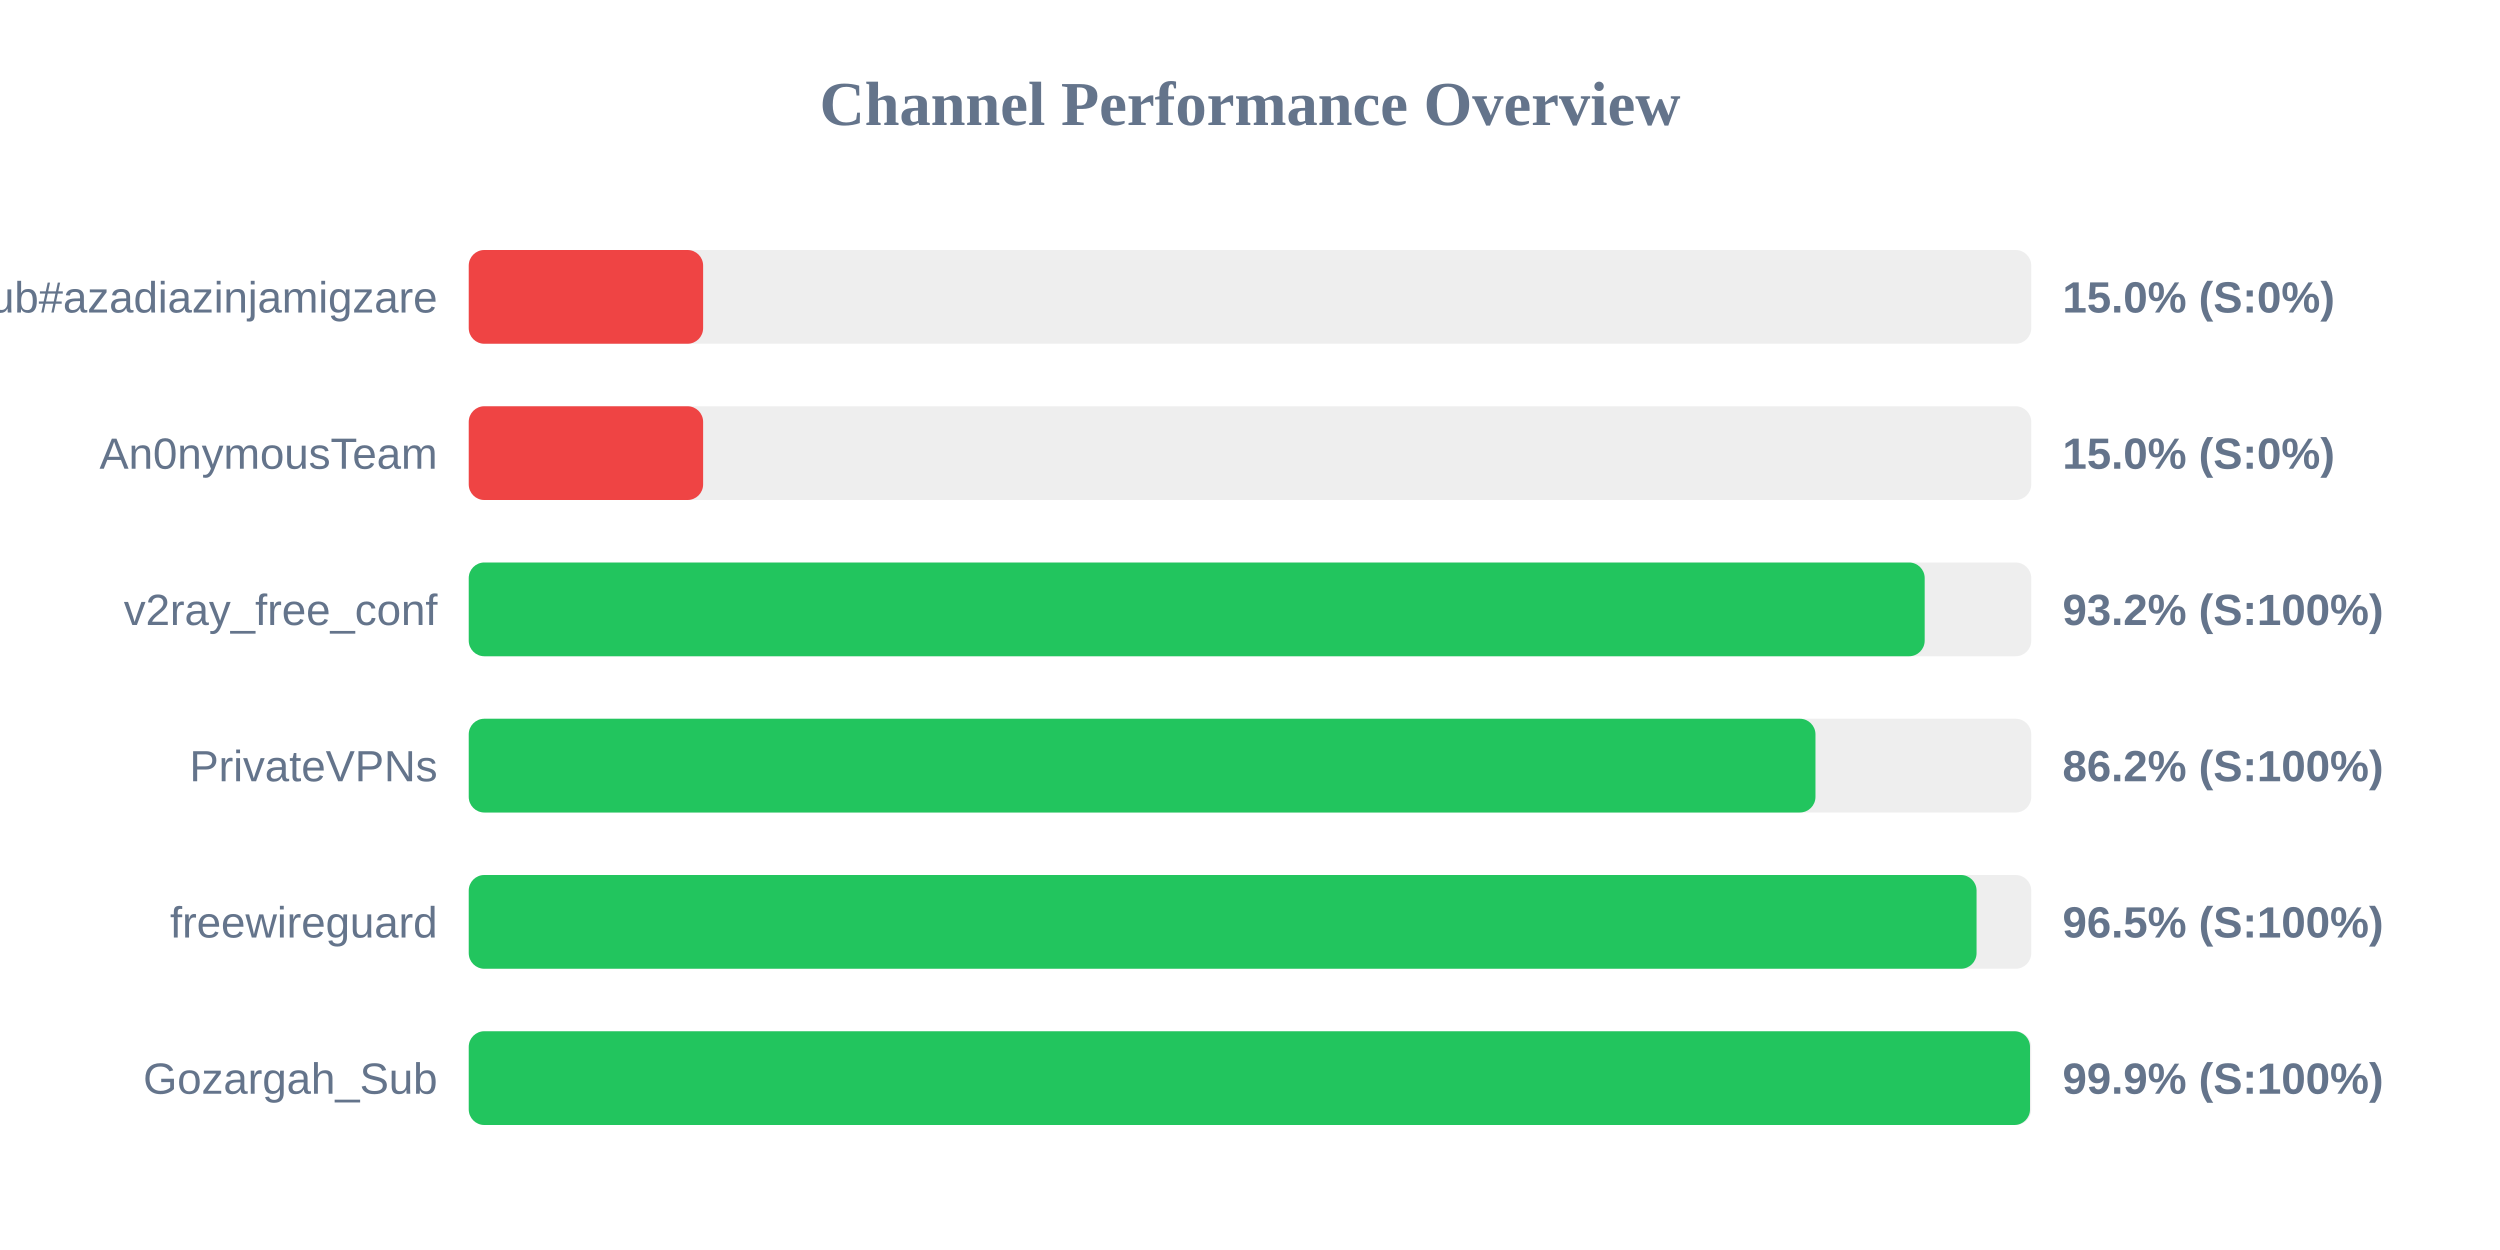
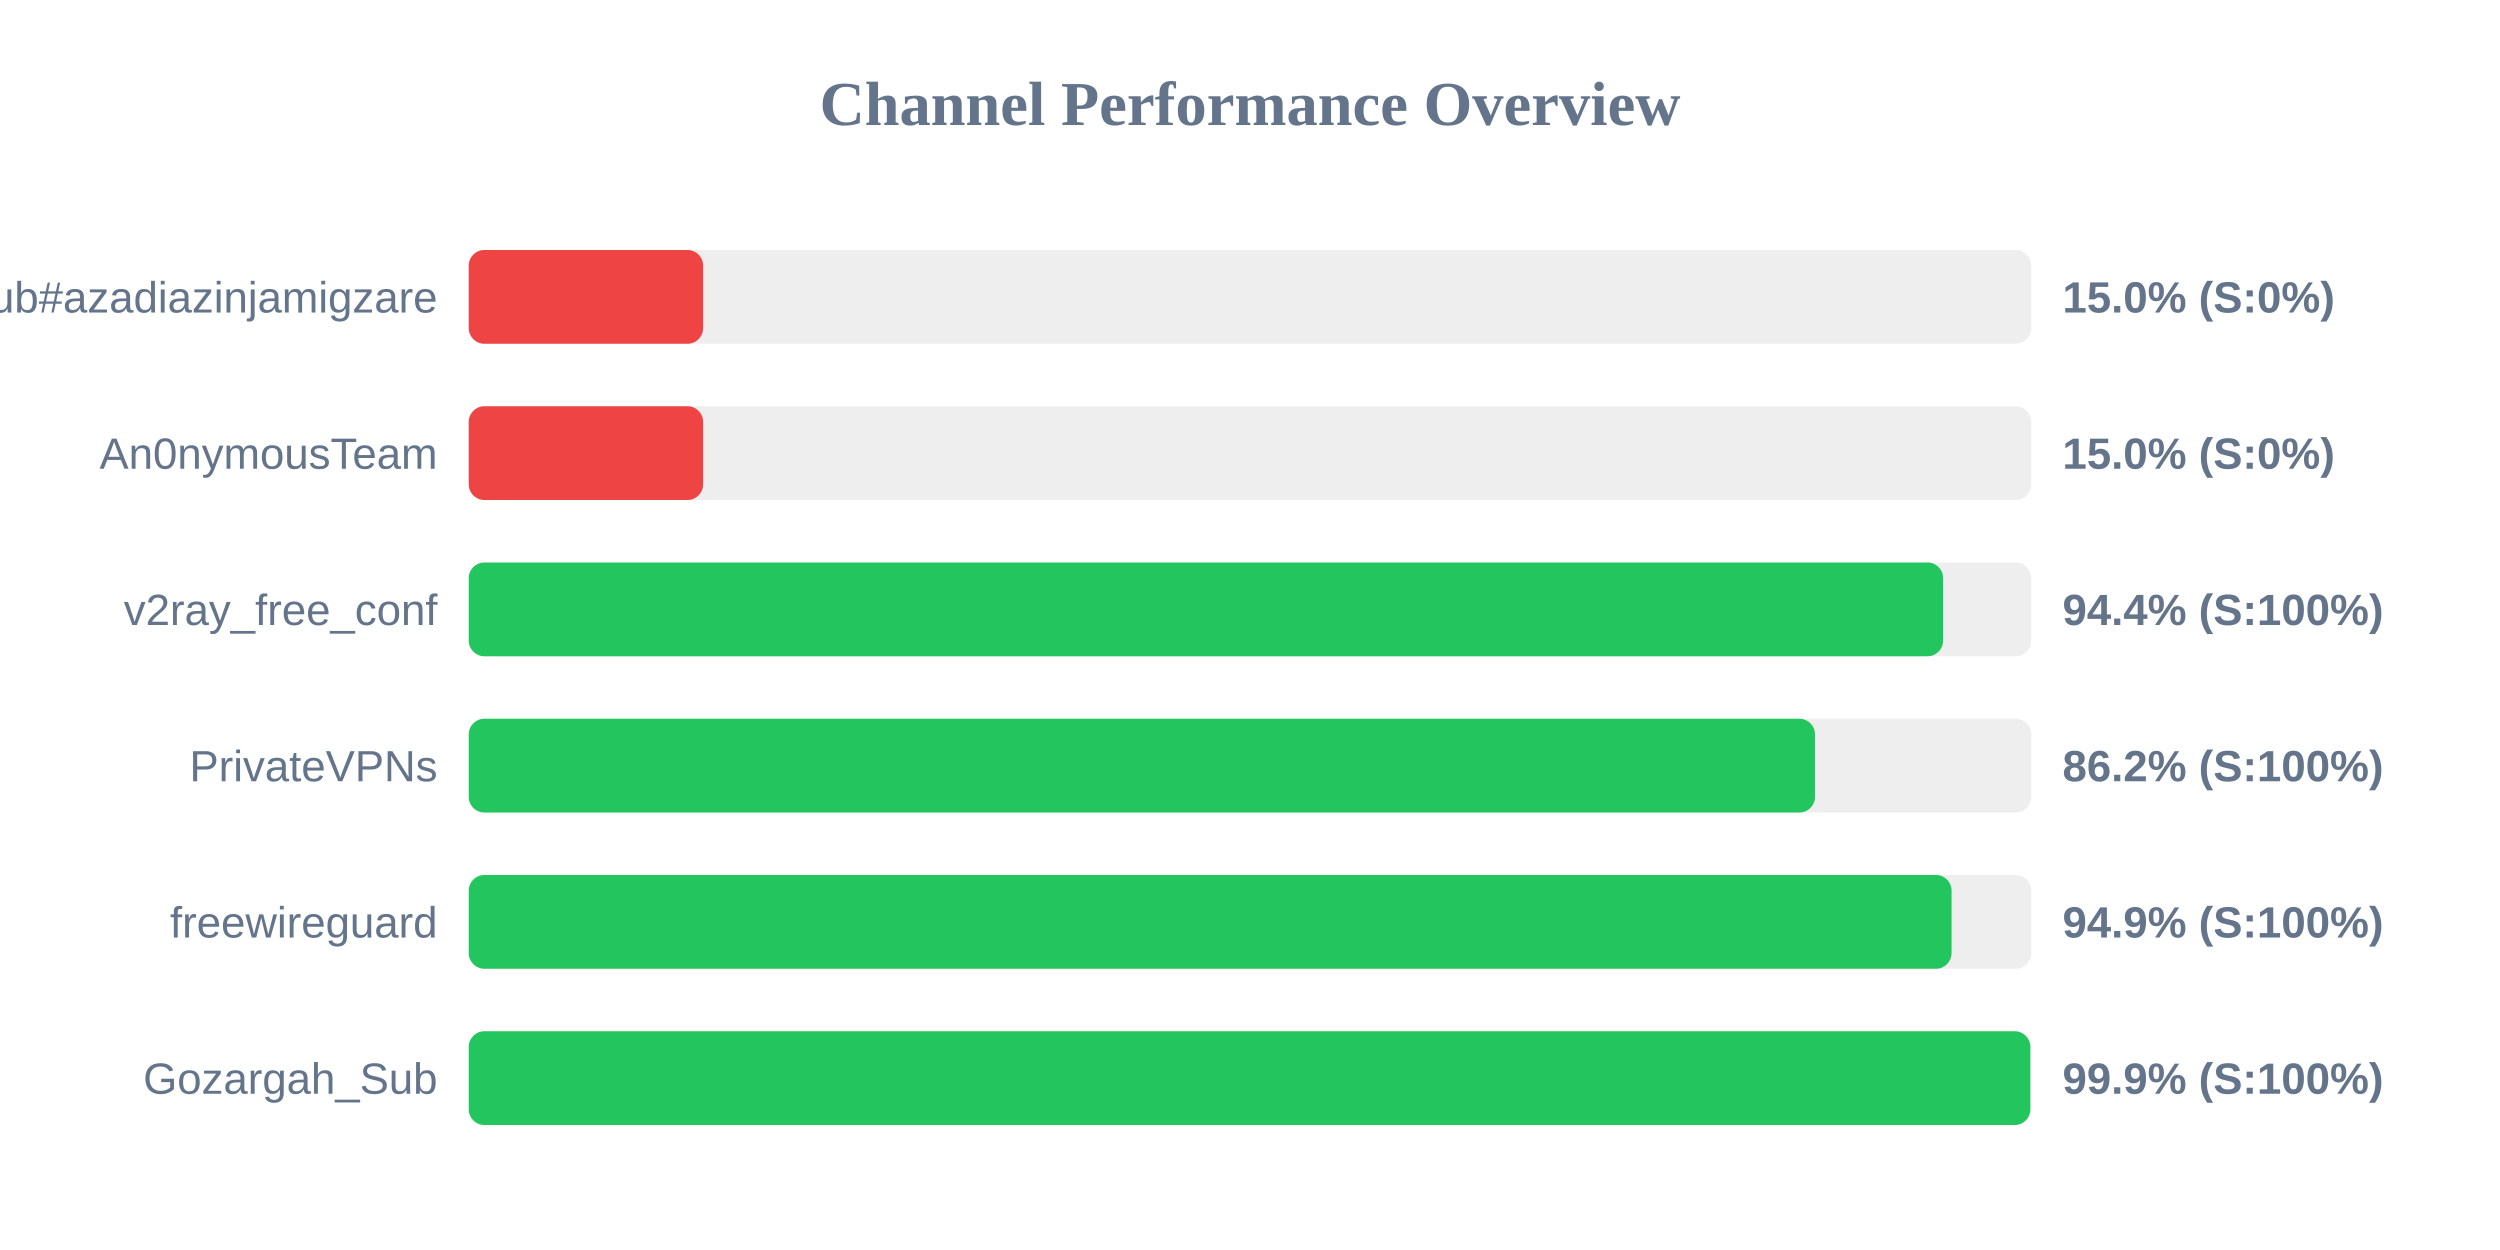
<svg xmlns="http://www.w3.org/2000/svg" width="800" height="400" version="1.1">
  <style>
        .row { font: 14px Arial; fill: #64748b; }
        .score { font: bold 14px Arial; fill: #64748b; }
    </style>
  <text x="400" y="40" text-anchor="middle" font-size="20px" font-weight="bold" fill="#64748b">Channel Performance Overview</text>
  <rect x="150" y="80" width="500" height="30" fill="#eee" rx="5" />
  <rect x="150" y="80" width="75.0" height="30" fill="#ef4444" rx="5" />
  <text x="140" y="100" text-anchor="end" class="row">Sub#azadiazinjamigzare</text>
  <text x="660" y="100" text-anchor="start" class="score">15.0% (S:0%)</text>
  <rect x="150" y="130" width="500" height="30" fill="#eee" rx="5" />
  <rect x="150" y="130" width="75.0" height="30" fill="#ef4444" rx="5" />
  <text x="140" y="150" text-anchor="end" class="row">An0nymousTeam</text>
  <text x="660" y="150" text-anchor="start" class="score">15.0% (S:0%)</text>
  <rect x="150" y="180" width="500" height="30" fill="#eee" rx="5" />
-   <rect x="150" y="180" width="465.9" height="30" fill="#22c55e" rx="5" />
+   <rect x="150" y="180" width="471.8" height="30" fill="#22c55e" rx="5" />
  <text x="140" y="200" text-anchor="end" class="row">v2ray_free_conf</text>
-   <text x="660" y="200" text-anchor="start" class="score">93.2% (S:100%)</text>
+   <text x="660" y="200" text-anchor="start" class="score">94.4% (S:100%)</text>
  <rect x="150" y="230" width="500" height="30" fill="#eee" rx="5" />
-   <rect x="150" y="230" width="430.95" height="30" fill="#22c55e" rx="5" />
+   <rect x="150" y="230" width="430.8" height="30" fill="#22c55e" rx="5" />
  <text x="140" y="250" text-anchor="end" class="row">PrivateVPNs</text>
  <text x="660" y="250" text-anchor="start" class="score">86.2% (S:100%)</text>
  <rect x="150" y="280" width="500" height="30" fill="#eee" rx="5" />
-   <rect x="150" y="280" width="482.5" height="30" fill="#22c55e" rx="5" />
+   <rect x="150" y="280" width="474.5" height="30" fill="#22c55e" rx="5" />
  <text x="140" y="300" text-anchor="end" class="row">freewireguard</text>
-   <text x="660" y="300" text-anchor="start" class="score">96.5% (S:100%)</text>
+   <text x="660" y="300" text-anchor="start" class="score">94.9% (S:100%)</text>
  <rect x="150" y="330" width="500" height="30" fill="#eee" rx="5" />
-   <rect x="150" y="330" width="499.6" height="30" fill="#22c55e" rx="5" />
+   <rect x="150" y="330" width="499.7" height="30" fill="#22c55e" rx="5" />
  <text x="140" y="350" text-anchor="end" class="row">Gozargah_Sub</text>
  <text x="660" y="350" text-anchor="start" class="score">99.9% (S:100%)</text>
</svg>
